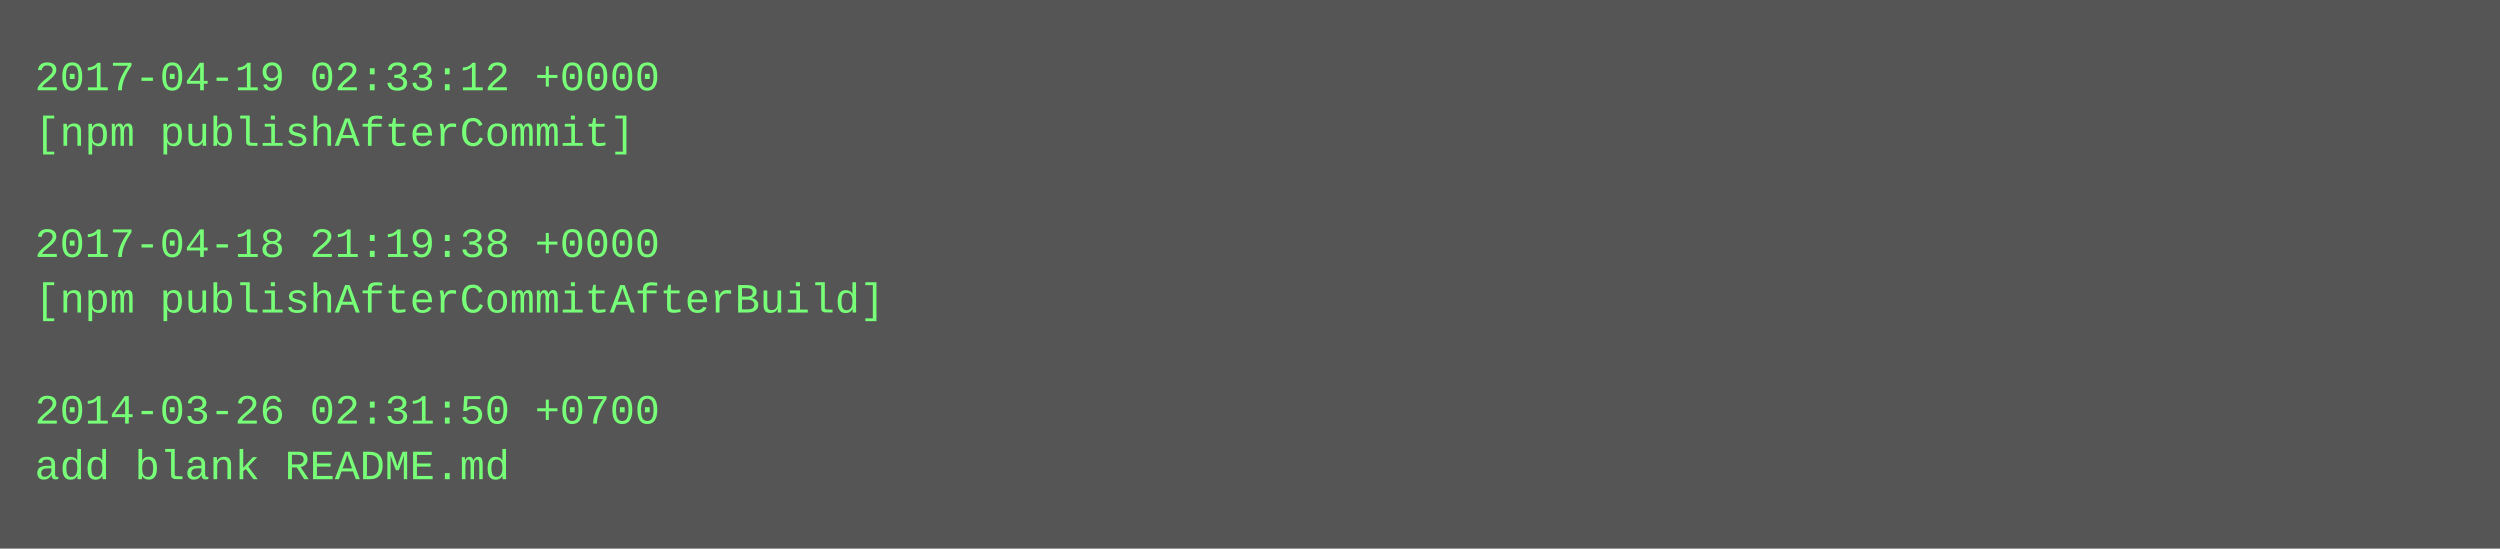
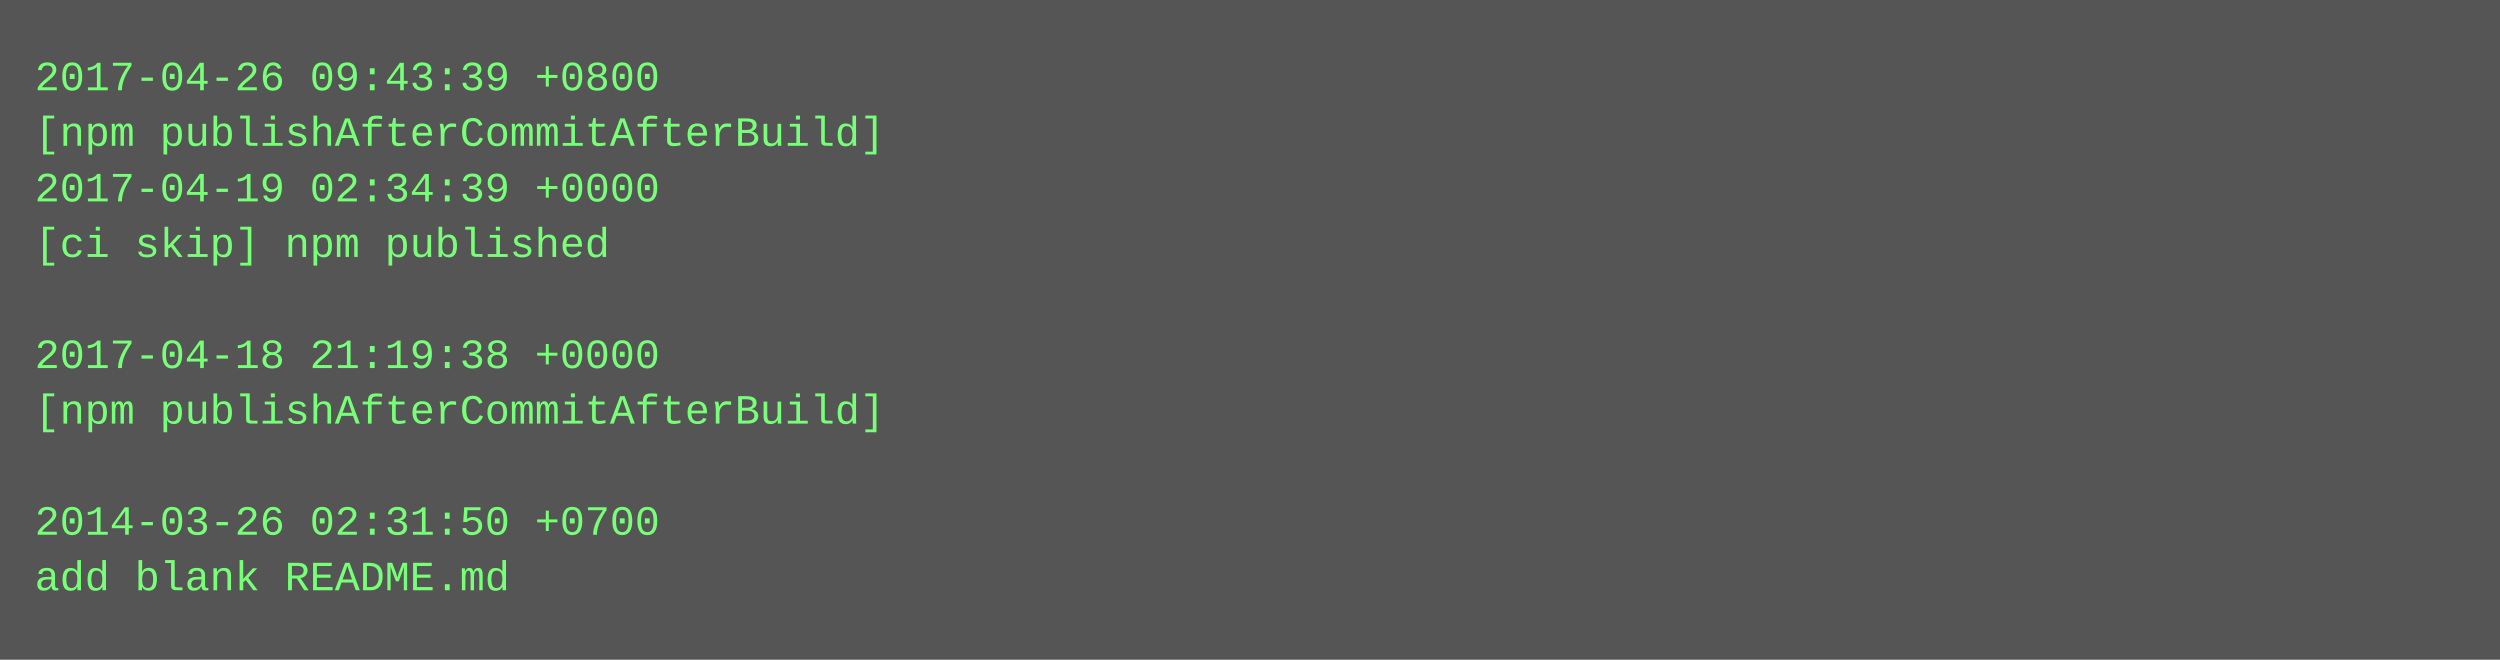
- <svg xmlns="http://www.w3.org/2000/svg" height="158" width="720">
-   <rect height="158" fill="#555" width="720" />
+ <svg xmlns="http://www.w3.org/2000/svg" height="190" width="720">
+   <rect height="190" fill="#555" width="720" />
  <text fill="#7f7" font-family="Courier New" font-size="12" xml:space="preserve">
-     <tspan x="10" y="26">2017-04-19 02:33:12 +0000</tspan>
-     <tspan x="10" y="42">[npm publishAfterCommit]</tspan>
-     <tspan x="10" y="58" />
-     <tspan x="10" y="74">2017-04-18 21:19:38 +0000</tspan>
-     <tspan x="10" y="90">[npm publishAfterCommitAfterBuild]</tspan>
-     <tspan x="10" y="106" />
-     <tspan x="10" y="122">2014-03-26 02:31:50 +0700</tspan>
-     <tspan x="10" y="138">add blank README.md</tspan>
+     <tspan x="10" y="26">2017-04-26 09:43:39 +0800</tspan>
+     <tspan x="10" y="42">[npm publishAfterCommitAfterBuild]</tspan>
+     <tspan x="10" y="58">2017-04-19 02:34:39 +0000</tspan>
+     <tspan x="10" y="74">[ci skip] npm published</tspan>
+     <tspan x="10" y="90" />
+     <tspan x="10" y="106">2017-04-18 21:19:38 +0000</tspan>
+     <tspan x="10" y="122">[npm publishAfterCommitAfterBuild]</tspan>
+     <tspan x="10" y="138" />
+     <tspan x="10" y="154">2014-03-26 02:31:50 +0700</tspan>
+     <tspan x="10" y="170">add blank README.md</tspan>
  </text>
</svg>
